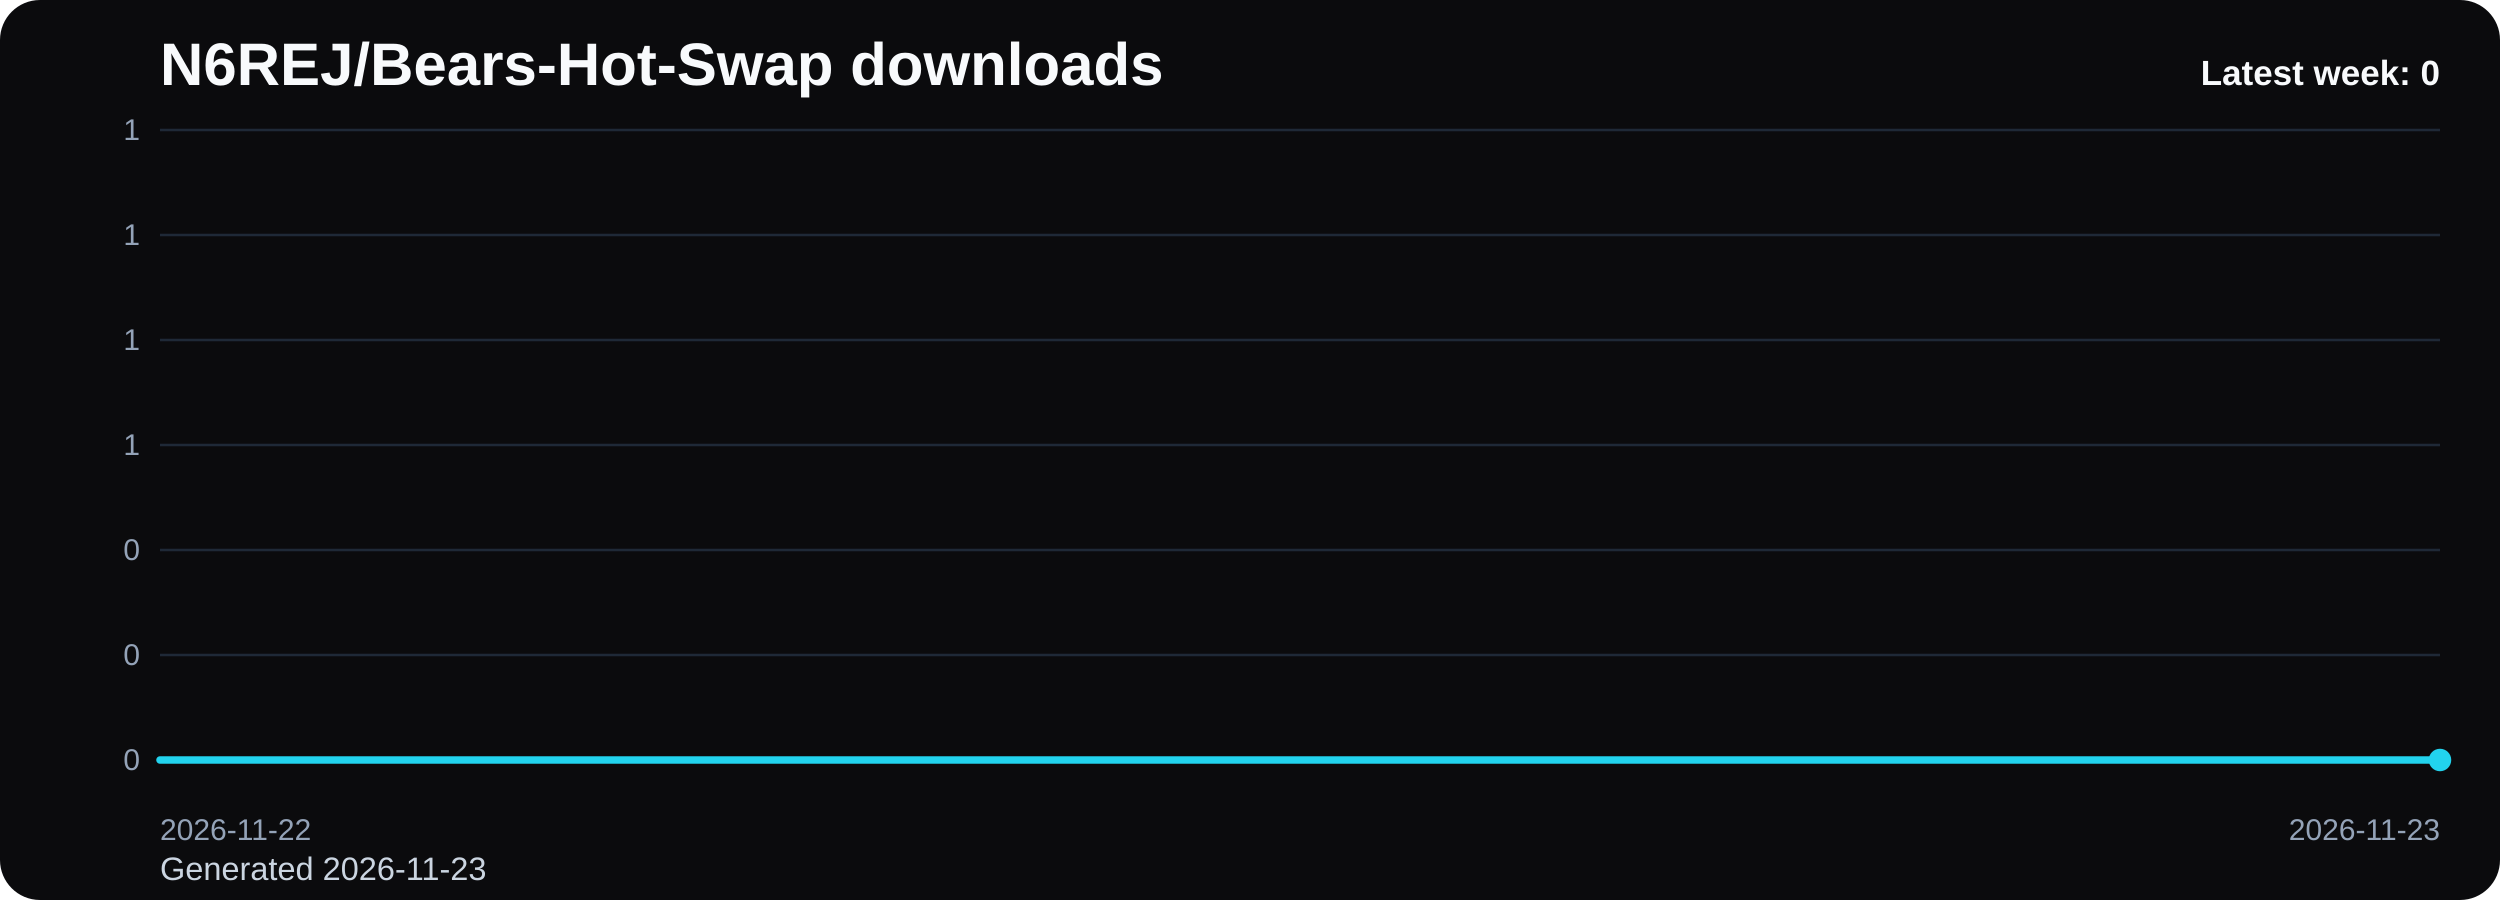
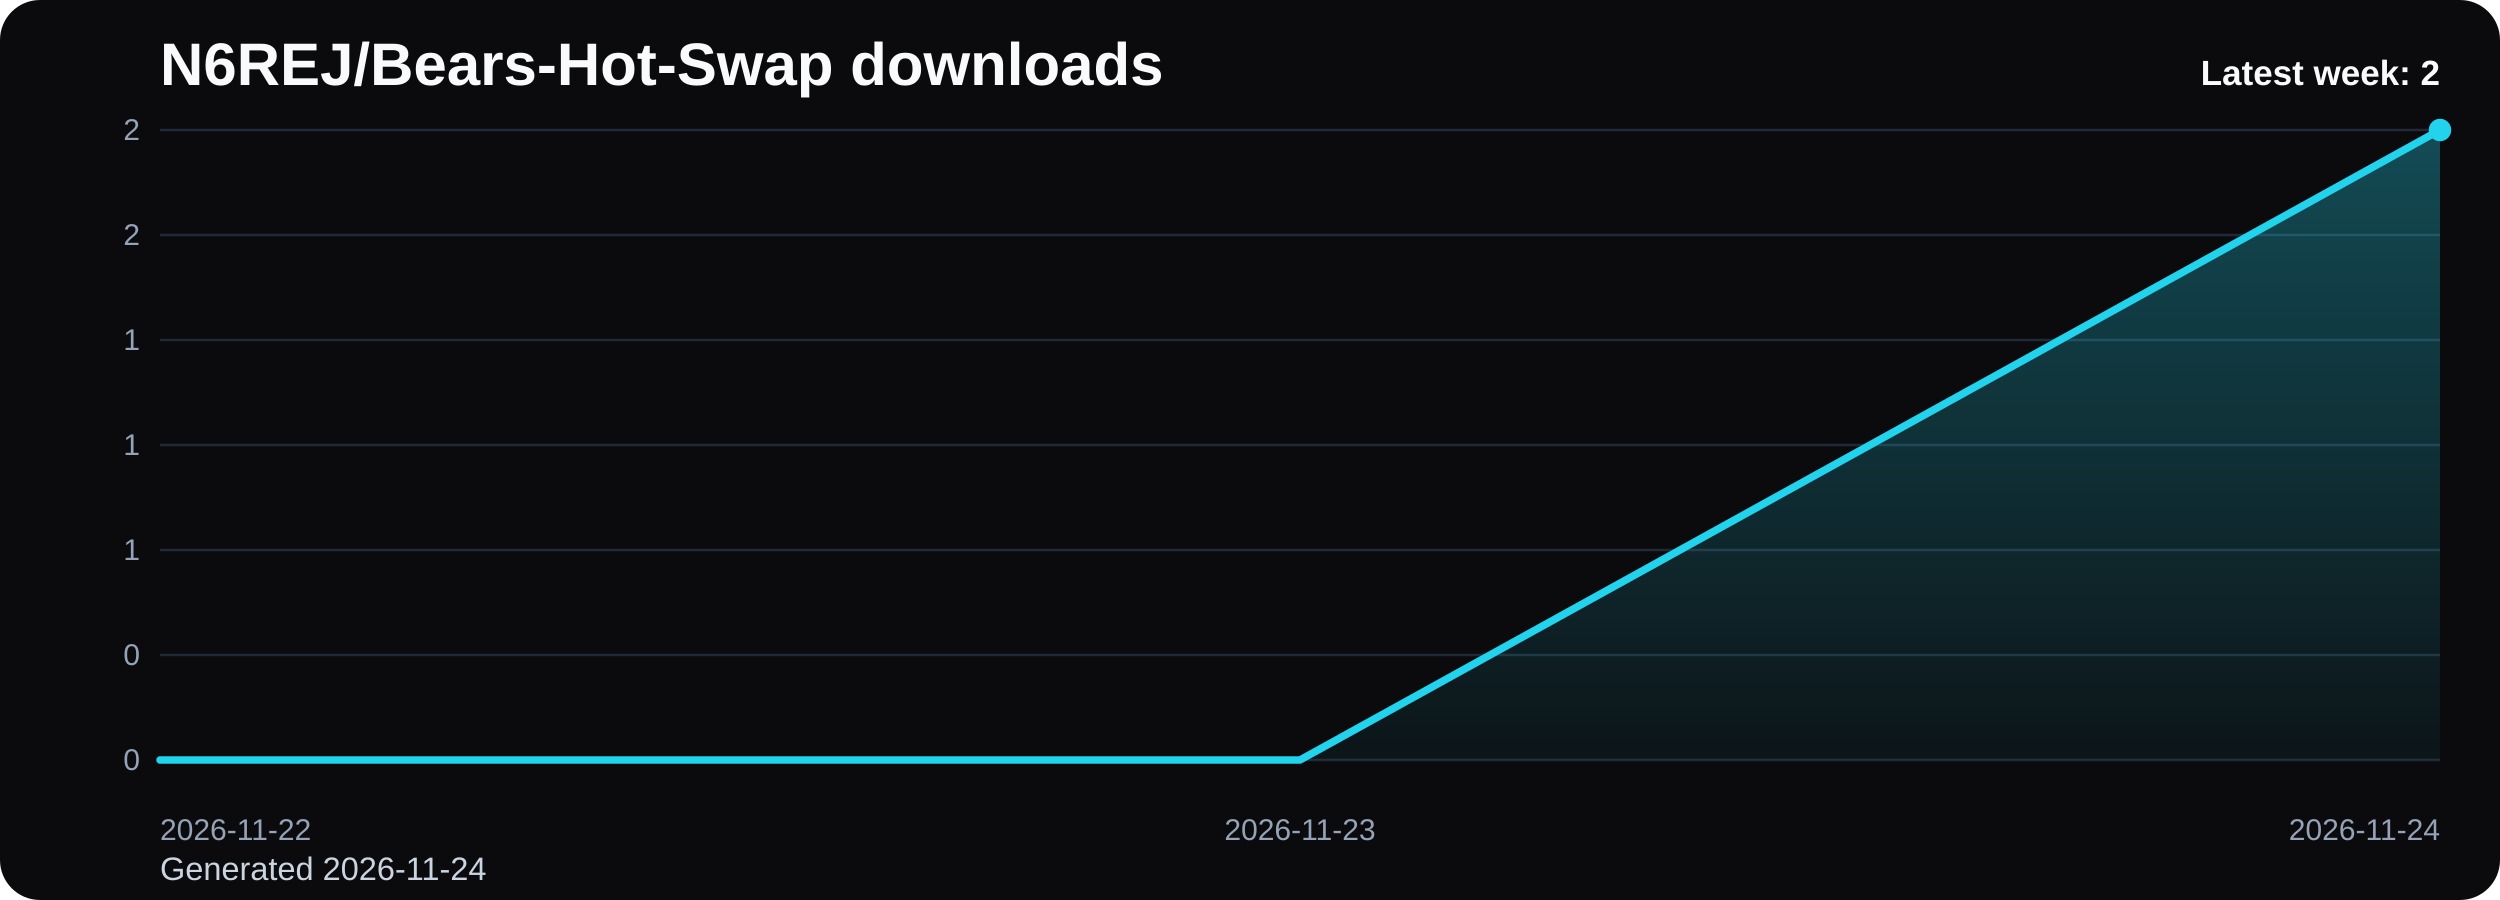
<svg xmlns="http://www.w3.org/2000/svg" viewBox="0 0 1000 360" role="img" aria-label="N6REJ/Bears-Hot-Swap downloads chart">
  <defs>
    <linearGradient id="fill-weekly-black" x1="0" y1="0" x2="0" y2="1">
      <stop offset="0%" stop-color="#22d3ee" stop-opacity="0.32" />
      <stop offset="100%" stop-color="#22d3ee" stop-opacity="0.05" />
    </linearGradient>
    <style>
      .bg { fill: #0b0b0d; }
      .title { font: 700 24px Arial, sans-serif; fill: #f8fafc; }
      .sub { font: 400 13px Arial, sans-serif; fill: #cbd5e1; }
      .grid { stroke: #1f2937; stroke-width: 1; }
      .axis { font: 400 12px Arial, sans-serif; fill: #94a3b8; }
      .line { fill: none; stroke: #22d3ee; stroke-width: 3; stroke-linecap: round; stroke-linejoin: round; }
      .dot { fill: #22d3ee; }
      .value { font: 600 11px Arial, sans-serif; fill: #cbd5e1; }
      .latest { font: 700 14px Arial, sans-serif; fill: #f8fafc; }
    </style>
  </defs>
  <rect class="bg" x="0" y="0" width="1000" height="360" rx="16" />
  <text class="title" x="64" y="34">N6REJ/Bears-Hot-Swap downloads</text>
-   <text class="sub" x="64" y="352">Generated 2026-11-23</text>
+   <text class="sub" x="64" y="352">Generated 2026-11-24</text>
  <line x1="64" y1="52.00" x2="976" y2="52.00" class="grid" />
-   <text x="56" y="56.00" text-anchor="end" class="axis">1</text>
+   <text x="56" y="56.00" text-anchor="end" class="axis">2</text>
  <line x1="64" y1="94.00" x2="976" y2="94.00" class="grid" />
-   <text x="56" y="98.00" text-anchor="end" class="axis">1</text>
+   <text x="56" y="98.00" text-anchor="end" class="axis">2</text>
  <line x1="64" y1="136.00" x2="976" y2="136.00" class="grid" />
  <text x="56" y="140.00" text-anchor="end" class="axis">1</text>
  <line x1="64" y1="178.00" x2="976" y2="178.00" class="grid" />
  <text x="56" y="182.00" text-anchor="end" class="axis">1</text>
  <line x1="64" y1="220.00" x2="976" y2="220.00" class="grid" />
-   <text x="56" y="224.00" text-anchor="end" class="axis">0</text>
+   <text x="56" y="224.00" text-anchor="end" class="axis">1</text>
  <line x1="64" y1="262.00" x2="976" y2="262.00" class="grid" />
  <text x="56" y="266.00" text-anchor="end" class="axis">0</text>
  <line x1="64" y1="304.00" x2="976" y2="304.00" class="grid" />
  <text x="56" y="308.00" text-anchor="end" class="axis">0</text>
-   <path d="M 64.00 304 L 64.00 304.00 L 976.00 304.00 L 976.00 304 Z" fill="url(#fill-weekly-black)" />
-   <polyline class="line" points="64.00,304.00 976.00,304.00" />
-   <circle class="dot" cx="976.00" cy="304.00" r="4.5" />
+   <path d="M 64.00 304 L 64.00 304.00 L 520.00 304.00 L 976.00 52.00 L 976.00 304 Z" fill="url(#fill-weekly-black)" />
+   <polyline class="line" points="64.00,304.00 520.00,304.00 976.00,52.00" />
+   <circle class="dot" cx="976.00" cy="52.00" r="4.5" />
  <text class="axis" x="64.00" y="336" text-anchor="start">2026-11-22</text>
-   <text class="axis" x="976.00" y="336" text-anchor="end">2026-11-23</text>
-   <text class="latest" x="976" y="34" text-anchor="end">Latest week: 0</text>
+   <text class="axis" x="520.00" y="336" text-anchor="middle">2026-11-23</text>
+   <text class="axis" x="976.00" y="336" text-anchor="end">2026-11-24</text>
+   <text class="latest" x="976" y="34" text-anchor="end">Latest week: 2</text>
</svg>
